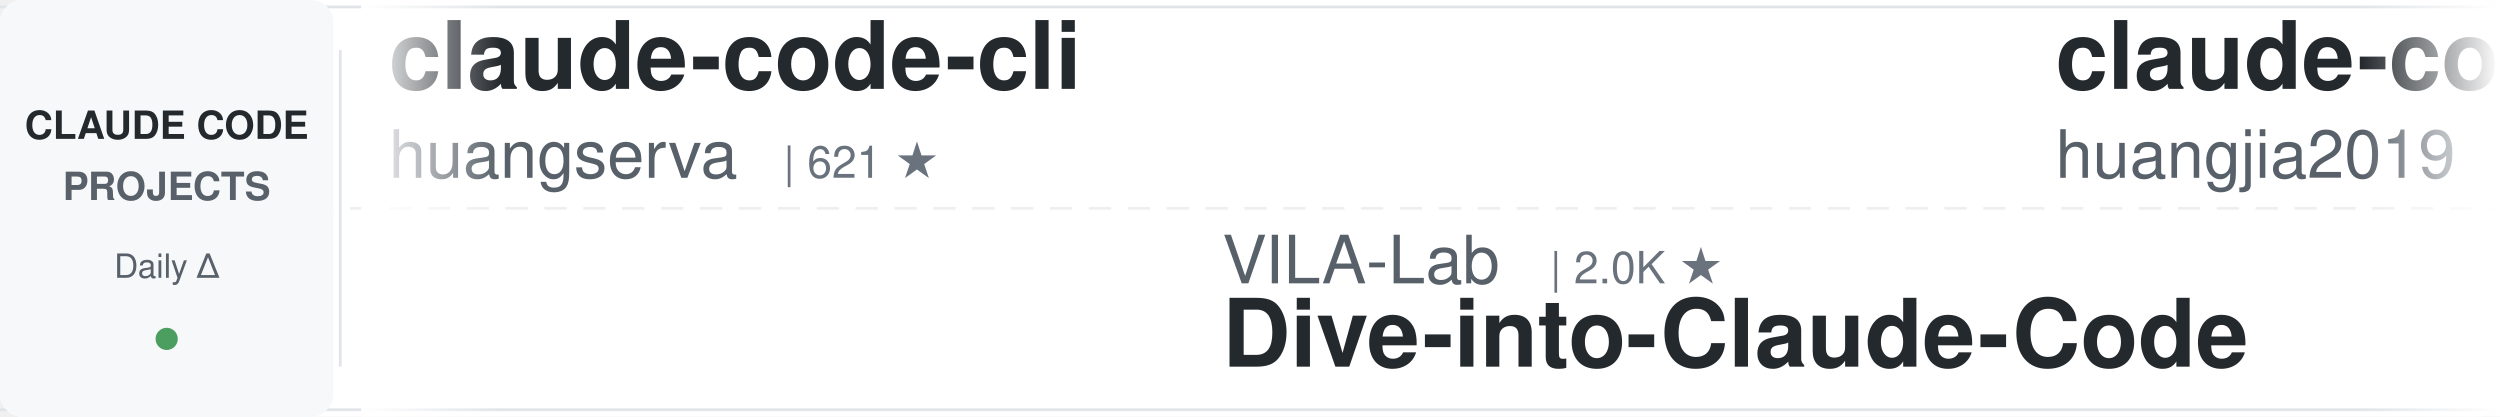
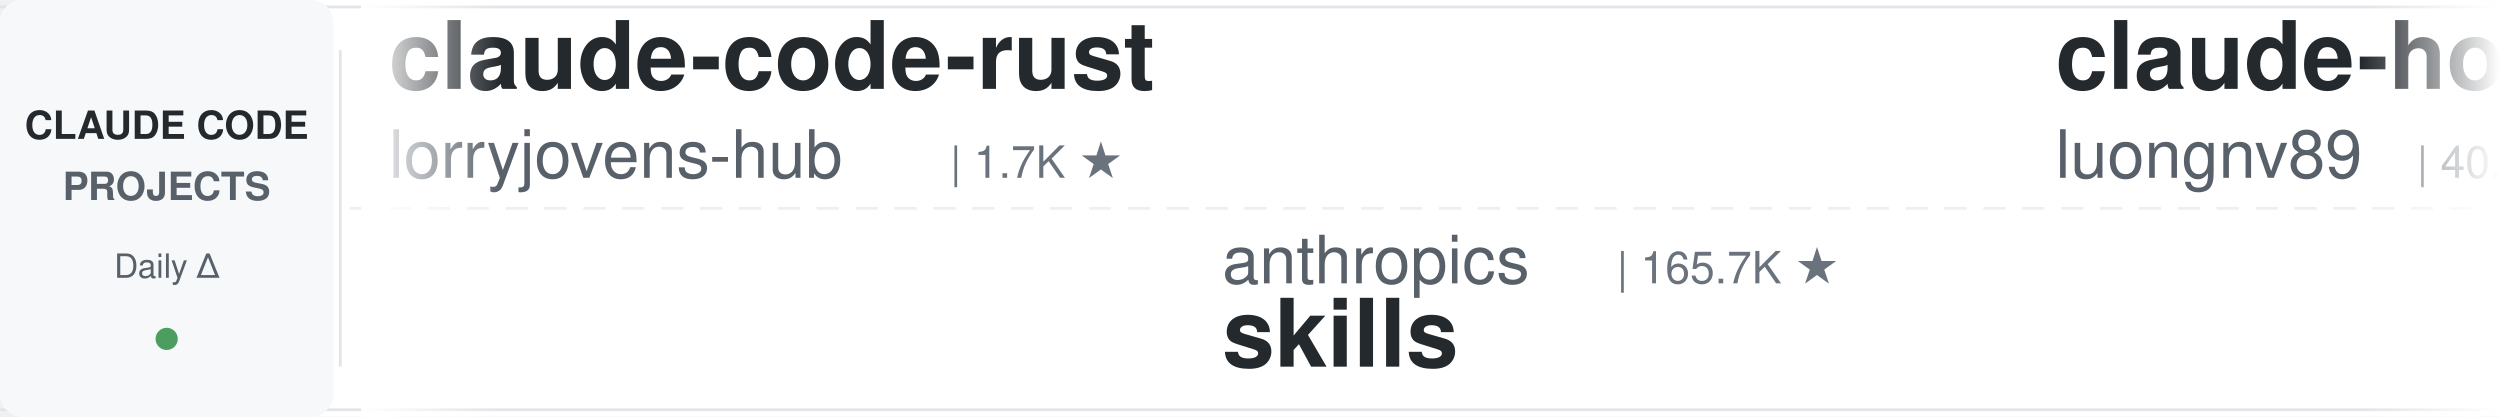
<svg xmlns="http://www.w3.org/2000/svg" width="900" height="150">
  <defs>
    <linearGradient id="leftFade" x1="0%" y1="0%" x2="100%" y2="0%">
      <stop offset="0%" style="stop-color:#ffffff;stop-opacity:1" />
      <stop offset="100%" style="stop-color:#ffffff;stop-opacity:0" />
    </linearGradient>
    <linearGradient id="rightFade" x1="0%" y1="0%" x2="100%" y2="0%">
      <stop offset="0%" style="stop-color:#ffffff;stop-opacity:0" />
      <stop offset="100%" style="stop-color:#ffffff;stop-opacity:1" />
    </linearGradient>
  </defs>
  <rect width="900" height="150" fill="#ffffff" rx="8" />
  <rect x="0" y="2" width="900" height="1" fill="#e1e4e8" />
  <rect x="0" y="147" width="900" height="1" fill="#e1e4e8" />
  <line x1="0" y1="75" x2="900" y2="75" stroke="#e1e4e8" stroke-width="1" stroke-dasharray="8 6" opacity="0.6" />
  <rect x="0" y="0" width="120" height="150" fill="#f6f8fa" rx="8" />
  <text x="60" y="50" font-family="-apple-system, BlinkMacSystemFont, 'Segoe UI', Helvetica, Arial, sans-serif" font-size="14" font-weight="600" fill="#24292e" text-anchor="middle">CLAUDE CODE</text>
  <text x="60" y="72" font-family="-apple-system, BlinkMacSystemFont, 'Segoe UI', Helvetica, Arial, sans-serif" font-size="14" font-weight="600" fill="#586069" text-anchor="middle">PROJECTS</text>
  <text x="60" y="100" font-family="-apple-system, BlinkMacSystemFont, 'Segoe UI', Helvetica, Arial, sans-serif" font-size="12" font-weight="500" fill="#586069" text-anchor="middle">Daily Δ</text>
  <circle cx="60" cy="122" r="4" fill="#22863a" opacity="0.8" />
  <rect x="122" y="18" width="1" height="114" fill="#e1e4e8" />
  <clipPath id="tickerClip">
    <rect x="130" y="0" width="770" height="150" />
  </clipPath>
  <g clip-path="url(#tickerClip)">
    <g id="tickerItems">
      <animateTransform attributeName="transform" attributeType="XML" type="translate" from="0 0" to="-3000 0" dur="54s" repeatCount="indefinite" />
      <g transform="translate(0, 0)">
-         <text x="140" y="32" font-family="-apple-system, BlinkMacSystemFont, 'Segoe UI', Helvetica, Arial, sans-serif" font-size="34" font-weight="600" fill="#24292e">claude-code-cli</text>
-         <text x="140" y="64" font-family="-apple-system, BlinkMacSystemFont, 'Segoe UI', Helvetica, Arial, sans-serif" font-size="24" font-weight="400" fill="#586069">huangserva</text>
-         <text x="282" y="64" font-family="-apple-system, BlinkMacSystemFont, 'Segoe UI', Helvetica, Arial, sans-serif" font-size="16" font-weight="500" fill="#6a737d">| 621 ★</text>
+         <text x="140" y="32" font-family="-apple-system, BlinkMacSystemFont, 'Segoe UI', Helvetica, Arial, sans-serif" font-size="34" font-weight="600" fill="#24292e">claude-code-rust</text>
+         <text x="140" y="64" font-family="-apple-system, BlinkMacSystemFont, 'Segoe UI', Helvetica, Arial, sans-serif" font-size="24" font-weight="400" fill="#586069">lorryjovens-hub</text>
+         <text x="342" y="64" font-family="-apple-system, BlinkMacSystemFont, 'Segoe UI', Helvetica, Arial, sans-serif" font-size="16" font-weight="500" fill="#6a737d">| 1.7K ★</text>
      </g>
      <g transform="translate(300, 0)">
-         <text x="140" y="102" font-family="-apple-system, BlinkMacSystemFont, 'Segoe UI', Helvetica, Arial, sans-serif" font-size="24" font-weight="400" fill="#586069">VILA-Lab</text>
-         <text x="258" y="102" font-family="-apple-system, BlinkMacSystemFont, 'Segoe UI', Helvetica, Arial, sans-serif" font-size="16" font-weight="500" fill="#6a737d">| 2.0K ★</text>
-         <text x="140" y="132" font-family="-apple-system, BlinkMacSystemFont, 'Segoe UI', Helvetica, Arial, sans-serif" font-size="34" font-weight="600" fill="#24292e">Dive-into-Claude-Code</text>
+         <text x="140" y="102" font-family="-apple-system, BlinkMacSystemFont, 'Segoe UI', Helvetica, Arial, sans-serif" font-size="24" font-weight="400" fill="#586069">anthropics</text>
+         <text x="282" y="102" font-family="-apple-system, BlinkMacSystemFont, 'Segoe UI', Helvetica, Arial, sans-serif" font-size="16" font-weight="500" fill="#6a737d">| 165.7K ★</text>
+         <text x="140" y="132" font-family="-apple-system, BlinkMacSystemFont, 'Segoe UI', Helvetica, Arial, sans-serif" font-size="34" font-weight="600" fill="#24292e">skills</text>
      </g>
      <g transform="translate(600, 0)">
-         <text x="140" y="32" font-family="-apple-system, BlinkMacSystemFont, 'Segoe UI', Helvetica, Arial, sans-serif" font-size="34" font-weight="600" fill="#24292e">claude-code-engineering</text>
-         <text x="140" y="64" font-family="-apple-system, BlinkMacSystemFont, 'Segoe UI', Helvetica, Arial, sans-serif" font-size="24" font-weight="400" fill="#586069">huangjia2019</text>
-         <text x="306" y="64" font-family="-apple-system, BlinkMacSystemFont, 'Segoe UI', Helvetica, Arial, sans-serif" font-size="16" font-weight="500" fill="#6a737d">| 1.0K ★</text>
-       </g>
-       <g transform="translate(900, 0)">
-         <text x="140" y="102" font-family="-apple-system, BlinkMacSystemFont, 'Segoe UI', Helvetica, Arial, sans-serif" font-size="24" font-weight="400" fill="#586069">anthropics</text>
-         <text x="282" y="102" font-family="-apple-system, BlinkMacSystemFont, 'Segoe UI', Helvetica, Arial, sans-serif" font-size="16" font-weight="500" fill="#6a737d">| 8.5K ★</text>
-         <text x="140" y="132" font-family="-apple-system, BlinkMacSystemFont, 'Segoe UI', Helvetica, Arial, sans-serif" font-size="34" font-weight="600" fill="#24292e">claude-code-action</text>
-       </g>
-       <g transform="translate(1200, 0)">
-         <text x="140" y="32" font-family="-apple-system, BlinkMacSystemFont, 'Segoe UI', Helvetica, Arial, sans-serif" font-size="34" font-weight="600" fill="#24292e">claude_codex_bridge</text>
-         <text x="140" y="64" font-family="-apple-system, BlinkMacSystemFont, 'Segoe UI', Helvetica, Arial, sans-serif" font-size="24" font-weight="400" fill="#586069">SeemSeam</text>
-         <text x="258" y="64" font-family="-apple-system, BlinkMacSystemFont, 'Segoe UI', Helvetica, Arial, sans-serif" font-size="16" font-weight="500" fill="#6a737d">| 3.4K ★</text>
-       </g>
-       <g transform="translate(1500, 0)">
-         <text x="140" y="102" font-family="-apple-system, BlinkMacSystemFont, 'Segoe UI', Helvetica, Arial, sans-serif" font-size="24" font-weight="400" fill="#586069">RichardAtCT</text>
-         <text x="294" y="102" font-family="-apple-system, BlinkMacSystemFont, 'Segoe UI', Helvetica, Arial, sans-serif" font-size="16" font-weight="500" fill="#6a737d">| 2.7K ★</text>
-         <text x="140" y="132" font-family="-apple-system, BlinkMacSystemFont, 'Segoe UI', Helvetica, Arial, sans-serif" font-size="34" font-weight="600" fill="#24292e">claude-code-telegram</text>
-       </g>
-       <g transform="translate(1800, 0)">
-         <text x="140" y="32" font-family="-apple-system, BlinkMacSystemFont, 'Segoe UI', Helvetica, Arial, sans-serif" font-size="34" font-weight="600" fill="#24292e">claude-code-source-build</text>
-         <text x="140" y="64" font-family="-apple-system, BlinkMacSystemFont, 'Segoe UI', Helvetica, Arial, sans-serif" font-size="24" font-weight="400" fill="#586069">andrew-kramer-inno</text>
-         <text x="378" y="64" font-family="-apple-system, BlinkMacSystemFont, 'Segoe UI', Helvetica, Arial, sans-serif" font-size="16" font-weight="500" fill="#6a737d">| 593 ★</text>
-       </g>
-       <g transform="translate(2100, 0)">
-         <text x="140" y="102" font-family="-apple-system, BlinkMacSystemFont, 'Segoe UI', Helvetica, Arial, sans-serif" font-size="24" font-weight="400" fill="#586069">JrCx7scC</text>
-         <text x="258" y="102" font-family="-apple-system, BlinkMacSystemFont, 'Segoe UI', Helvetica, Arial, sans-serif" font-size="16" font-weight="500" fill="#6a737d">| 371 ★</text>
-         <text x="140" y="132" font-family="-apple-system, BlinkMacSystemFont, 'Segoe UI', Helvetica, Arial, sans-serif" font-size="34" font-weight="600" fill="#24292e">claude-code-source</text>
-       </g>
-       <g transform="translate(2400, 0)">
        <text x="140" y="32" font-family="-apple-system, BlinkMacSystemFont, 'Segoe UI', Helvetica, Arial, sans-serif" font-size="34" font-weight="600" fill="#24292e">claude-howto</text>
        <text x="140" y="64" font-family="-apple-system, BlinkMacSystemFont, 'Segoe UI', Helvetica, Arial, sans-serif" font-size="24" font-weight="400" fill="#586069">luongnv89</text>
        <text x="270" y="64" font-family="-apple-system, BlinkMacSystemFont, 'Segoe UI', Helvetica, Arial, sans-serif" font-size="16" font-weight="500" fill="#6a737d">| 40.8K ★</text>
      </g>
+       <g transform="translate(900, 0)">
+         <text x="140" y="102" font-family="-apple-system, BlinkMacSystemFont, 'Segoe UI', Helvetica, Arial, sans-serif" font-size="24" font-weight="400" fill="#586069">SeemSeam</text>
+         <text x="258" y="102" font-family="-apple-system, BlinkMacSystemFont, 'Segoe UI', Helvetica, Arial, sans-serif" font-size="16" font-weight="500" fill="#6a737d">| 3.4K ★</text>
+         <text x="140" y="132" font-family="-apple-system, BlinkMacSystemFont, 'Segoe UI', Helvetica, Arial, sans-serif" font-size="34" font-weight="600" fill="#24292e">claude_codex_bridge</text>
+       </g>
+       <g transform="translate(1200, 0)">
+         <text x="140" y="32" font-family="-apple-system, BlinkMacSystemFont, 'Segoe UI', Helvetica, Arial, sans-serif" font-size="34" font-weight="600" fill="#24292e">claude_code_src</text>
+         <text x="140" y="64" font-family="-apple-system, BlinkMacSystemFont, 'Segoe UI', Helvetica, Arial, sans-serif" font-size="24" font-weight="400" fill="#586069">ponponon</text>
+         <text x="258" y="64" font-family="-apple-system, BlinkMacSystemFont, 'Segoe UI', Helvetica, Arial, sans-serif" font-size="16" font-weight="500" fill="#6a737d">| 2.3K ★</text>
+       </g>
+       <g transform="translate(1500, 0)">
+         <text x="140" y="102" font-family="-apple-system, BlinkMacSystemFont, 'Segoe UI', Helvetica, Arial, sans-serif" font-size="24" font-weight="400" fill="#586069">shareAI-lab</text>
+         <text x="294" y="102" font-family="-apple-system, BlinkMacSystemFont, 'Segoe UI', Helvetica, Arial, sans-serif" font-size="16" font-weight="500" fill="#6a737d">| 73.0K ★</text>
+         <text x="140" y="132" font-family="-apple-system, BlinkMacSystemFont, 'Segoe UI', Helvetica, Arial, sans-serif" font-size="34" font-weight="600" fill="#24292e">learn-claude-code</text>
+       </g>
+       <g transform="translate(1800, 0)">
+         <text x="140" y="32" font-family="-apple-system, BlinkMacSystemFont, 'Segoe UI', Helvetica, Arial, sans-serif" font-size="34" font-weight="600" fill="#24292e">edmunds-claude-code</text>
+         <text x="140" y="64" font-family="-apple-system, BlinkMacSystemFont, 'Segoe UI', Helvetica, Arial, sans-serif" font-size="24" font-weight="400" fill="#586069">edmund-io</text>
+         <text x="270" y="64" font-family="-apple-system, BlinkMacSystemFont, 'Segoe UI', Helvetica, Arial, sans-serif" font-size="16" font-weight="500" fill="#6a737d">| 1.5K ★</text>
+       </g>
+       <g transform="translate(2100, 0)">
+         <text x="140" y="102" font-family="-apple-system, BlinkMacSystemFont, 'Segoe UI', Helvetica, Arial, sans-serif" font-size="24" font-weight="400" fill="#586069">Windy3f3f3f3f</text>
+         <text x="318" y="102" font-family="-apple-system, BlinkMacSystemFont, 'Segoe UI', Helvetica, Arial, sans-serif" font-size="16" font-weight="500" fill="#6a737d">| 3.3K ★</text>
+         <text x="140" y="132" font-family="-apple-system, BlinkMacSystemFont, 'Segoe UI', Helvetica, Arial, sans-serif" font-size="34" font-weight="600" fill="#24292e">how-claude-code-works</text>
+       </g>
+       <g transform="translate(2400, 0)">
+         <text x="140" y="32" font-family="-apple-system, BlinkMacSystemFont, 'Segoe UI', Helvetica, Arial, sans-serif" font-size="34" font-weight="600" fill="#24292e">claude-code-system-promp...</text>
+         <text x="140" y="64" font-family="-apple-system, BlinkMacSystemFont, 'Segoe UI', Helvetica, Arial, sans-serif" font-size="24" font-weight="400" fill="#586069">Piebald-AI</text>
+         <text x="282" y="64" font-family="-apple-system, BlinkMacSystemFont, 'Segoe UI', Helvetica, Arial, sans-serif" font-size="16" font-weight="500" fill="#6a737d">| 12.1K ★</text>
+       </g>
      <g transform="translate(2700, 0)">
-         <text x="140" y="102" font-family="-apple-system, BlinkMacSystemFont, 'Segoe UI', Helvetica, Arial, sans-serif" font-size="24" font-weight="400" fill="#586069">anthropics</text>
-         <text x="282" y="102" font-family="-apple-system, BlinkMacSystemFont, 'Segoe UI', Helvetica, Arial, sans-serif" font-size="16" font-weight="500" fill="#6a737d">| 5.7K ★</text>
-         <text x="140" y="132" font-family="-apple-system, BlinkMacSystemFont, 'Segoe UI', Helvetica, Arial, sans-serif" font-size="34" font-weight="600" fill="#24292e">claude-code-security-rev...</text>
+         <text x="140" y="102" font-family="-apple-system, BlinkMacSystemFont, 'Segoe UI', Helvetica, Arial, sans-serif" font-size="24" font-weight="400" fill="#586069">asgeirtj</text>
+         <text x="258" y="102" font-family="-apple-system, BlinkMacSystemFont, 'Segoe UI', Helvetica, Arial, sans-serif" font-size="16" font-weight="500" fill="#6a737d">| 61.9K ★</text>
+         <text x="140" y="132" font-family="-apple-system, BlinkMacSystemFont, 'Segoe UI', Helvetica, Arial, sans-serif" font-size="34" font-weight="600" fill="#24292e">system_prompts_leaks</text>
      </g>
      <g transform="translate(3000, 0)">
-         <text x="140" y="32" font-family="-apple-system, BlinkMacSystemFont, 'Segoe UI', Helvetica, Arial, sans-serif" font-size="34" font-weight="600" fill="#24292e">claude-code-cli</text>
-         <text x="140" y="64" font-family="-apple-system, BlinkMacSystemFont, 'Segoe UI', Helvetica, Arial, sans-serif" font-size="24" font-weight="400" fill="#586069">huangserva</text>
-         <text x="282" y="64" font-family="-apple-system, BlinkMacSystemFont, 'Segoe UI', Helvetica, Arial, sans-serif" font-size="16" font-weight="500" fill="#6a737d">| 621 ★</text>
+         <text x="140" y="32" font-family="-apple-system, BlinkMacSystemFont, 'Segoe UI', Helvetica, Arial, sans-serif" font-size="34" font-weight="600" fill="#24292e">claude-code-rust</text>
+         <text x="140" y="64" font-family="-apple-system, BlinkMacSystemFont, 'Segoe UI', Helvetica, Arial, sans-serif" font-size="24" font-weight="400" fill="#586069">lorryjovens-hub</text>
+         <text x="342" y="64" font-family="-apple-system, BlinkMacSystemFont, 'Segoe UI', Helvetica, Arial, sans-serif" font-size="16" font-weight="500" fill="#6a737d">| 1.7K ★</text>
      </g>
      <g transform="translate(3300, 0)">
-         <text x="140" y="102" font-family="-apple-system, BlinkMacSystemFont, 'Segoe UI', Helvetica, Arial, sans-serif" font-size="24" font-weight="400" fill="#586069">VILA-Lab</text>
-         <text x="258" y="102" font-family="-apple-system, BlinkMacSystemFont, 'Segoe UI', Helvetica, Arial, sans-serif" font-size="16" font-weight="500" fill="#6a737d">| 2.0K ★</text>
-         <text x="140" y="132" font-family="-apple-system, BlinkMacSystemFont, 'Segoe UI', Helvetica, Arial, sans-serif" font-size="34" font-weight="600" fill="#24292e">Dive-into-Claude-Code</text>
+         <text x="140" y="102" font-family="-apple-system, BlinkMacSystemFont, 'Segoe UI', Helvetica, Arial, sans-serif" font-size="24" font-weight="400" fill="#586069">anthropics</text>
+         <text x="282" y="102" font-family="-apple-system, BlinkMacSystemFont, 'Segoe UI', Helvetica, Arial, sans-serif" font-size="16" font-weight="500" fill="#6a737d">| 165.7K ★</text>
+         <text x="140" y="132" font-family="-apple-system, BlinkMacSystemFont, 'Segoe UI', Helvetica, Arial, sans-serif" font-size="34" font-weight="600" fill="#24292e">skills</text>
      </g>
      <g transform="translate(3600, 0)">
-         <text x="140" y="32" font-family="-apple-system, BlinkMacSystemFont, 'Segoe UI', Helvetica, Arial, sans-serif" font-size="34" font-weight="600" fill="#24292e">claude-code-engineering</text>
-         <text x="140" y="64" font-family="-apple-system, BlinkMacSystemFont, 'Segoe UI', Helvetica, Arial, sans-serif" font-size="24" font-weight="400" fill="#586069">huangjia2019</text>
-         <text x="306" y="64" font-family="-apple-system, BlinkMacSystemFont, 'Segoe UI', Helvetica, Arial, sans-serif" font-size="16" font-weight="500" fill="#6a737d">| 1.0K ★</text>
+         <text x="140" y="32" font-family="-apple-system, BlinkMacSystemFont, 'Segoe UI', Helvetica, Arial, sans-serif" font-size="34" font-weight="600" fill="#24292e">claude-howto</text>
+         <text x="140" y="64" font-family="-apple-system, BlinkMacSystemFont, 'Segoe UI', Helvetica, Arial, sans-serif" font-size="24" font-weight="400" fill="#586069">luongnv89</text>
+         <text x="270" y="64" font-family="-apple-system, BlinkMacSystemFont, 'Segoe UI', Helvetica, Arial, sans-serif" font-size="16" font-weight="500" fill="#6a737d">| 40.8K ★</text>
      </g>
      <g transform="translate(3900, 0)">
-         <text x="140" y="102" font-family="-apple-system, BlinkMacSystemFont, 'Segoe UI', Helvetica, Arial, sans-serif" font-size="24" font-weight="400" fill="#586069">anthropics</text>
-         <text x="282" y="102" font-family="-apple-system, BlinkMacSystemFont, 'Segoe UI', Helvetica, Arial, sans-serif" font-size="16" font-weight="500" fill="#6a737d">| 8.5K ★</text>
-         <text x="140" y="132" font-family="-apple-system, BlinkMacSystemFont, 'Segoe UI', Helvetica, Arial, sans-serif" font-size="34" font-weight="600" fill="#24292e">claude-code-action</text>
+         <text x="140" y="102" font-family="-apple-system, BlinkMacSystemFont, 'Segoe UI', Helvetica, Arial, sans-serif" font-size="24" font-weight="400" fill="#586069">SeemSeam</text>
+         <text x="258" y="102" font-family="-apple-system, BlinkMacSystemFont, 'Segoe UI', Helvetica, Arial, sans-serif" font-size="16" font-weight="500" fill="#6a737d">| 3.4K ★</text>
+         <text x="140" y="132" font-family="-apple-system, BlinkMacSystemFont, 'Segoe UI', Helvetica, Arial, sans-serif" font-size="34" font-weight="600" fill="#24292e">claude_codex_bridge</text>
      </g>
    </g>
  </g>
  <rect x="130" y="0" width="50" height="150" fill="url(#leftFade)" />
  <rect x="850" y="0" width="50" height="150" fill="url(#rightFade)" />
</svg>
